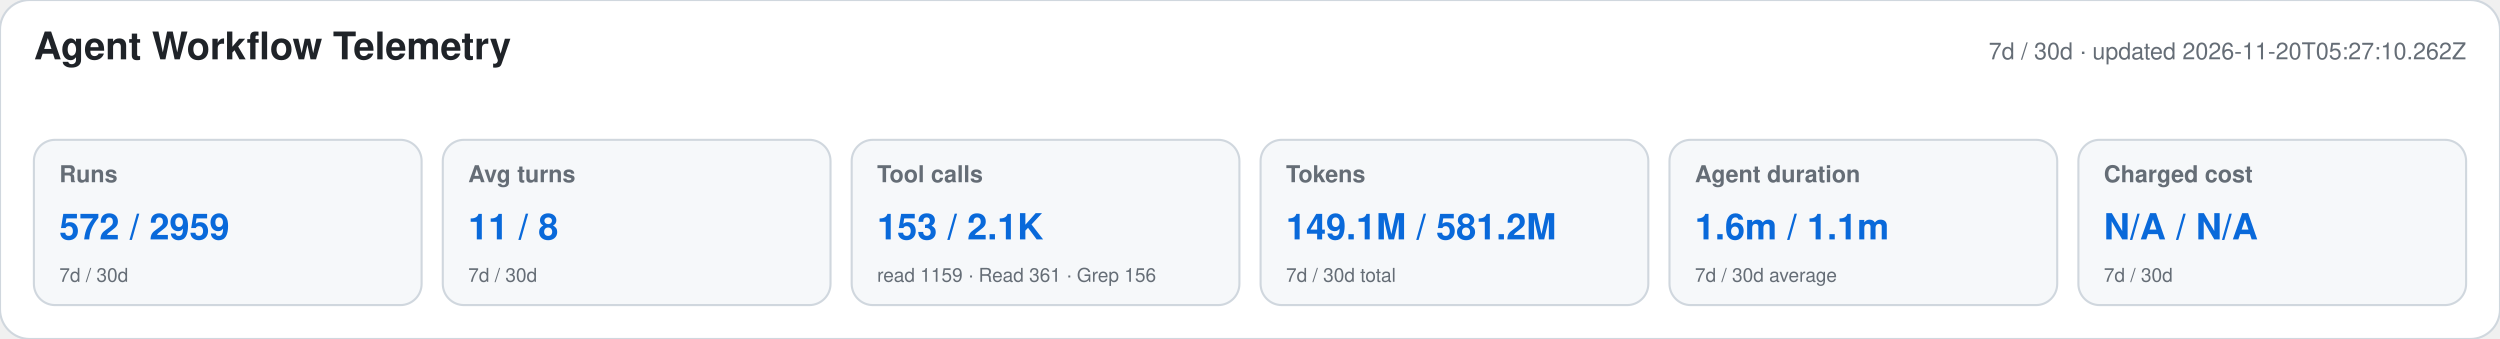
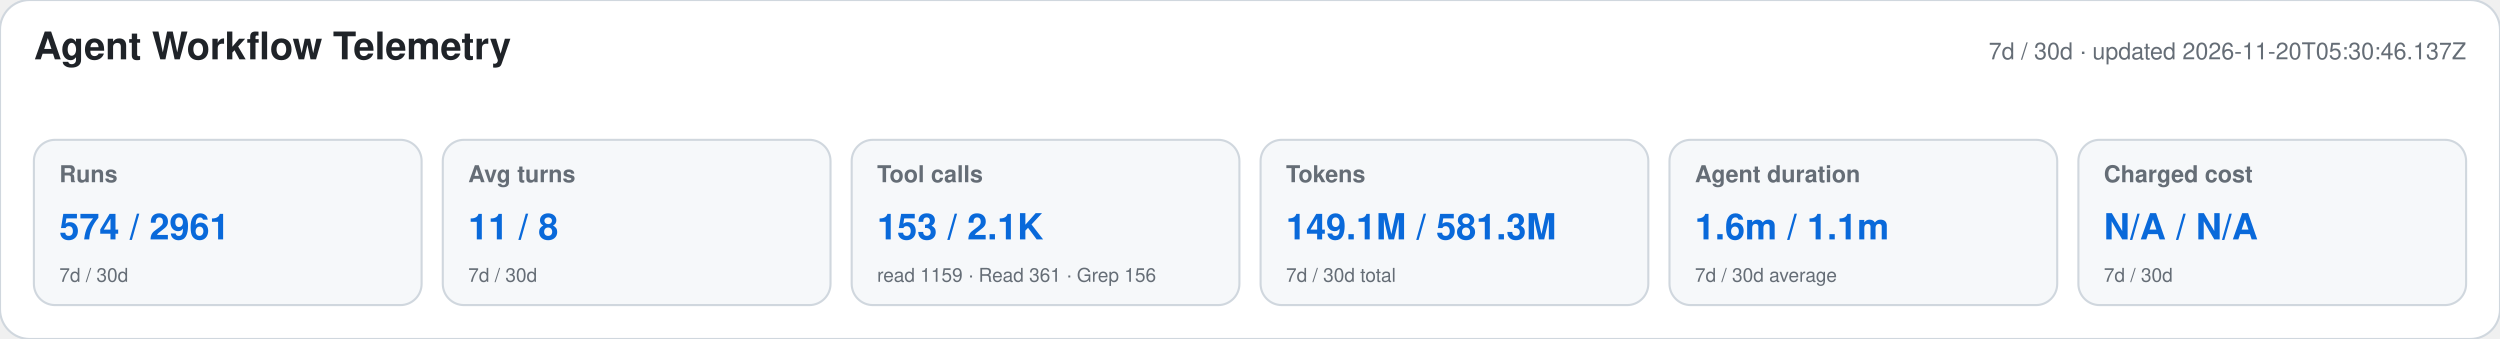
<svg xmlns="http://www.w3.org/2000/svg" width="1180" height="160" viewBox="0 0 1180 160" role="img" aria-labelledby="title desc">
  <style>text{font-family:-apple-system,BlinkMacSystemFont,"Segoe UI",Helvetica,Arial,sans-serif}.heading{font-size:18px;font-weight:650;fill:#1f2328}.meta,.label,.secondary{fill:#656d76}.meta,.label{font-size:11px}.label{font-weight:600}.primary{font-size:17px;font-weight:700;fill:#0969da}.secondary{font-size:9px}</style>
  <rect width="1180" height="160" rx="14" fill="#ffffff" stroke="#d0d7de" />
  <text x="16" y="28" class="heading">Agent Workflow Telemetry</text>
-   <text x="1164" y="28" text-anchor="end" class="meta">7d / 30d · updated 2026-11-20T05:27:10.262Z</text>
+   <text x="1164" y="28" text-anchor="end" class="meta">7d / 30d · updated 2026-11-20T05:30:46.137Z</text>
  <g>
    <rect x="16" y="66" width="183" height="78" rx="10" fill="#f6f8fa" stroke="#d0d7de" />
    <text x="28" y="86" class="label">Runs</text>
-     <text x="28" y="113" class="primary">572 / 2959</text>
+     <text x="28" y="113" class="primary">574 / 2961</text>
    <text x="28" y="133" class="secondary">7d / 30d</text>
  </g>
  <g>
    <rect x="209" y="66" width="183" height="78" rx="10" fill="#f6f8fa" stroke="#d0d7de" />
    <text x="221" y="86" class="label">Avg turns</text>
    <text x="221" y="113" class="primary">11 / 8</text>
    <text x="221" y="133" class="secondary">7d / 30d</text>
  </g>
  <g>
    <rect x="402" y="66" width="183" height="78" rx="10" fill="#f6f8fa" stroke="#d0d7de" />
    <text x="414" y="86" class="label">Tool calls</text>
    <text x="414" y="113" class="primary">153 / 2.1K</text>
    <text x="414" y="133" class="secondary">read 1159 · Read 361 · Grep 156</text>
  </g>
  <g>
    <rect x="595" y="66" width="183" height="78" rx="10" fill="#f6f8fa" stroke="#d0d7de" />
    <text x="607" y="86" class="label">Tokens</text>
-     <text x="607" y="113" class="primary">149.1M / 581.2M</text>
+     <text x="607" y="113" class="primary">149.1M / 581.3M</text>
    <text x="607" y="133" class="secondary">7d / 30d total</text>
  </g>
  <g>
    <rect x="788" y="66" width="183" height="78" rx="10" fill="#f6f8fa" stroke="#d0d7de" />
    <text x="800" y="86" class="label">Agent duration</text>
    <text x="800" y="113" class="primary">1.6m / 1.1m</text>
    <text x="800" y="133" class="secondary">7d / 30d average</text>
  </g>
  <g>
    <rect x="981" y="66" width="183" height="78" rx="10" fill="#f6f8fa" stroke="#d0d7de" />
    <text x="993" y="86" class="label">Charged cost</text>
    <text x="993" y="113" class="primary">N/A / N/A</text>
    <text x="993" y="133" class="secondary">7d / 30d</text>
  </g>
</svg>
